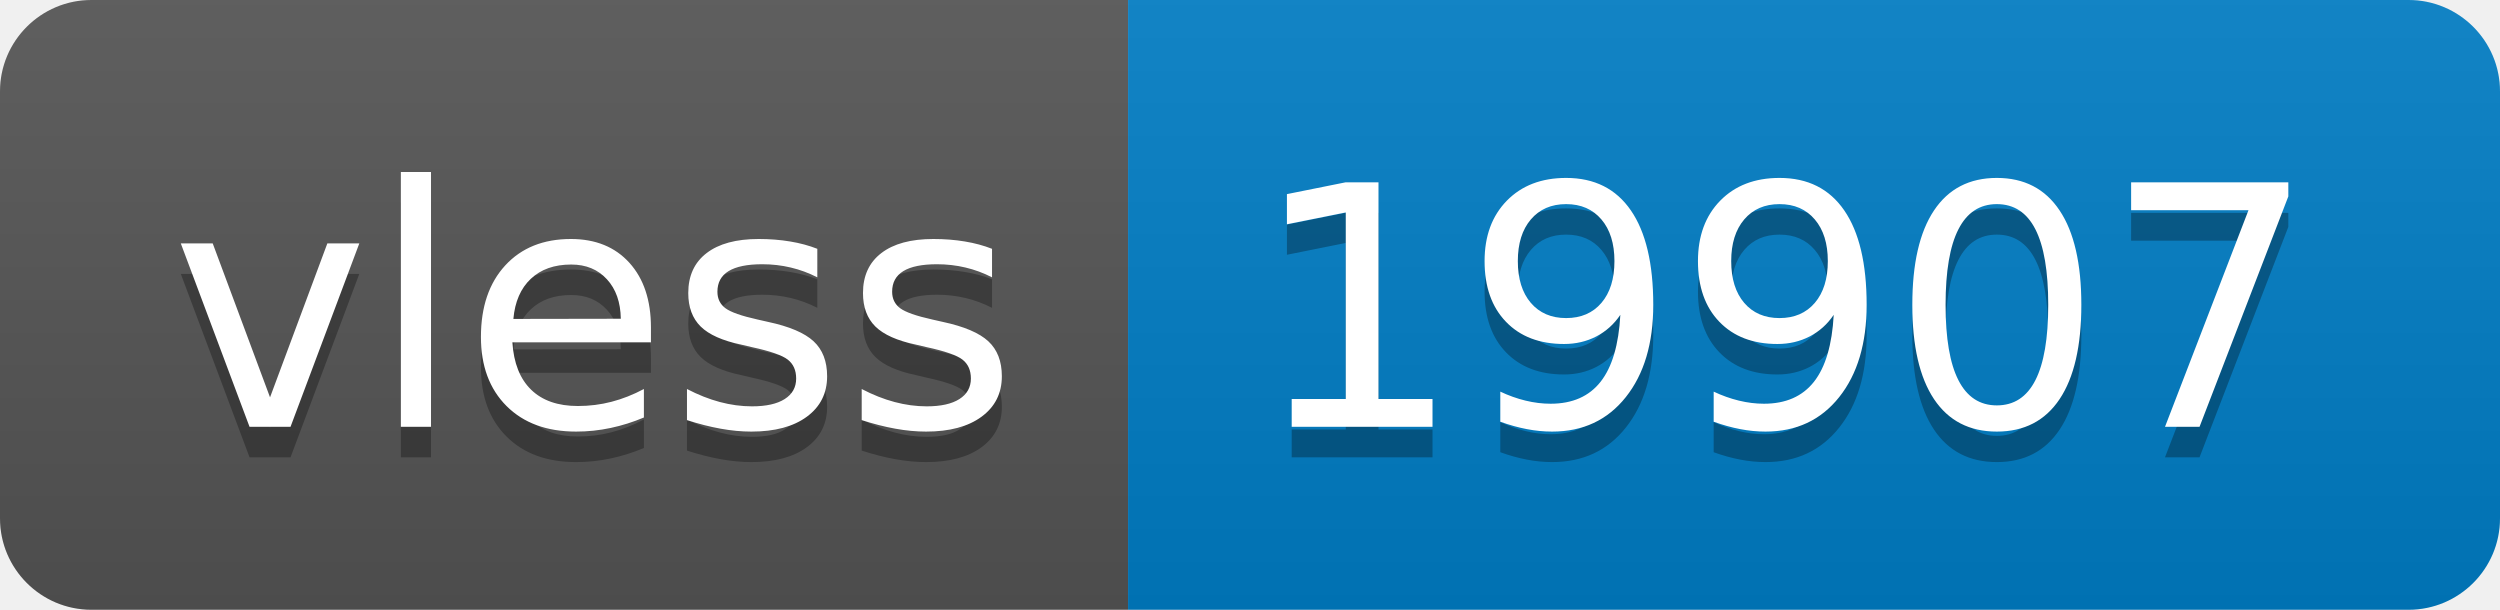
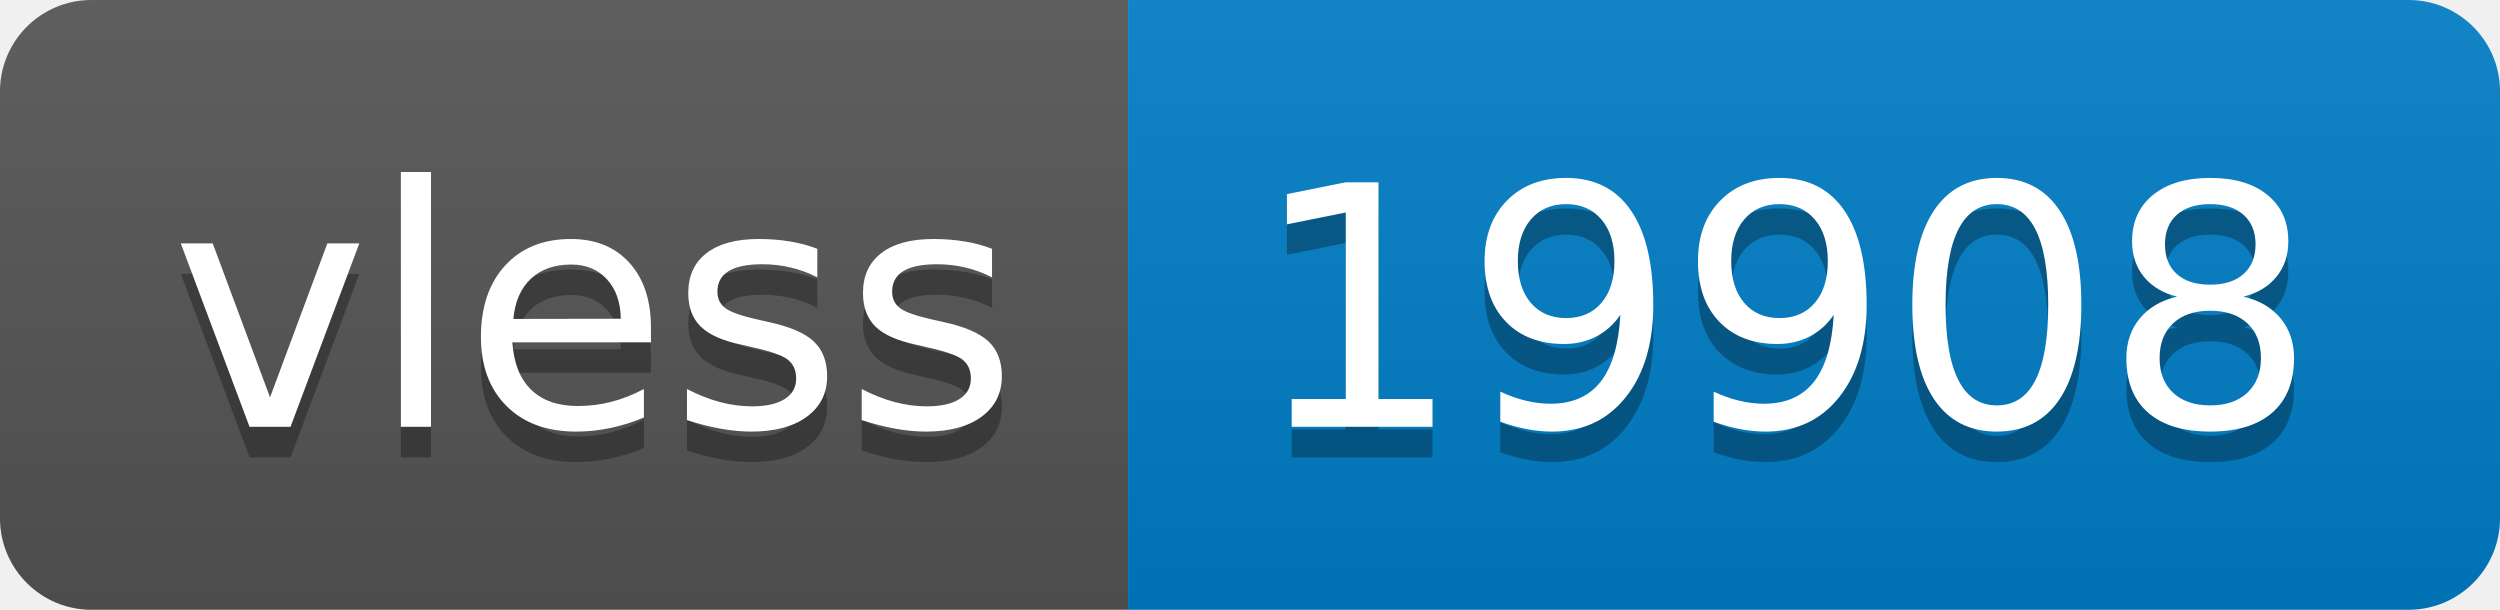
- <svg xmlns="http://www.w3.org/2000/svg" width="82" height="20" role="img" aria-label="vless: 19907">
+ <svg xmlns="http://www.w3.org/2000/svg" width="82" height="20" role="img" aria-label="vless: 19908">
  <linearGradient id="s" x2="0" y2="100%">
    <stop offset="0" stop-color="#bbb" stop-opacity=".1" />
    <stop offset="1" stop-opacity=".1" />
  </linearGradient>
  <clipPath id="r">
    <rect width="82" height="20" rx="3" fill="#fff" />
  </clipPath>
  <g clip-path="url(#r)">
    <rect width="37" height="20" fill="#555" />
    <rect x="37" width="45" height="20" fill="#007ec6" />
    <rect width="82" height="20" fill="url(#s)" />
  </g>
  <g fill="#fff" text-anchor="middle" font-family="Verdana,Geneva,DejaVu Sans,sans-serif" text-rendering="geometricPrecision" font-size="110">
    <text aria-hidden="true" x="195" y="150" fill="#010101" fill-opacity=".3" transform="scale(.1)" textLength="270">vless</text>
    <text x="195" y="140" transform="scale(.1)" fill="#fff" textLength="270">vless</text>
-     <text aria-hidden="true" x="585" y="150" fill="#010101" fill-opacity=".3" transform="scale(.1)" textLength="350">19907</text>
-     <text x="585" y="140" transform="scale(.1)" fill="#fff" textLength="350">19907</text>
+     <text aria-hidden="true" x="585" y="150" fill="#010101" fill-opacity=".3" transform="scale(.1)" textLength="350">19908</text>
+     <text x="585" y="140" transform="scale(.1)" fill="#fff" textLength="350">19908</text>
  </g>
</svg>
